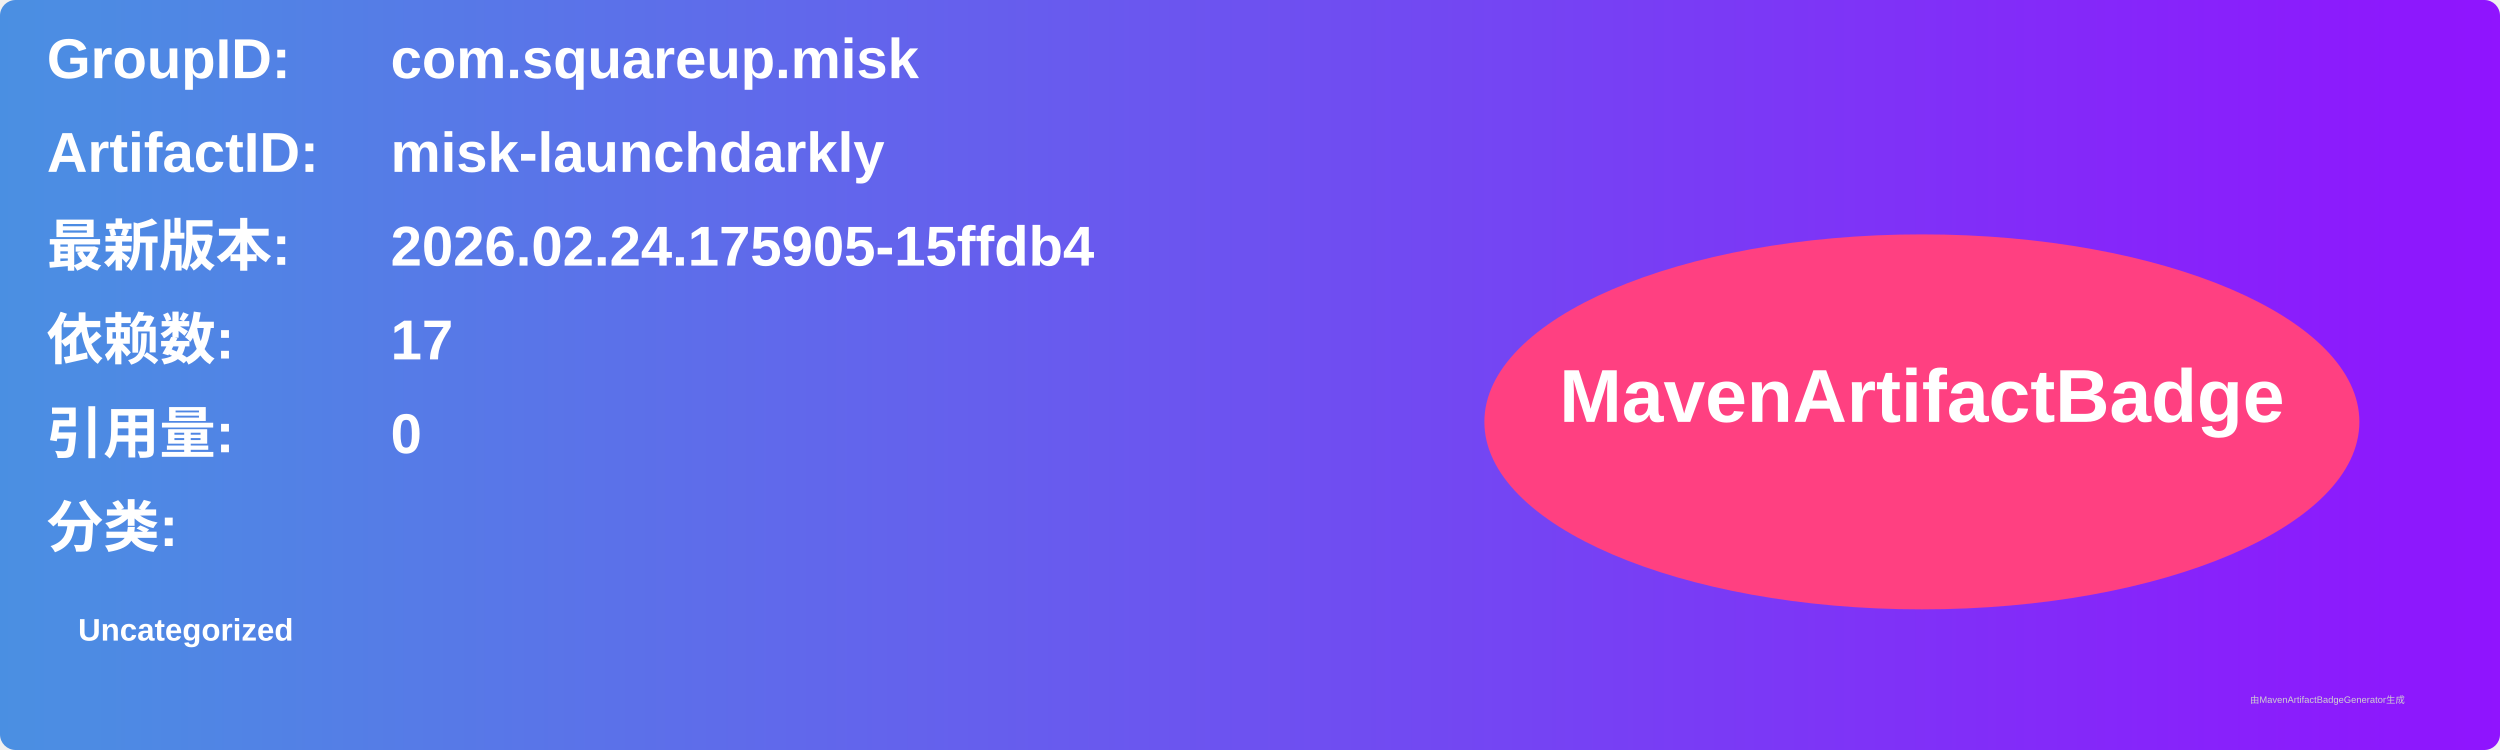
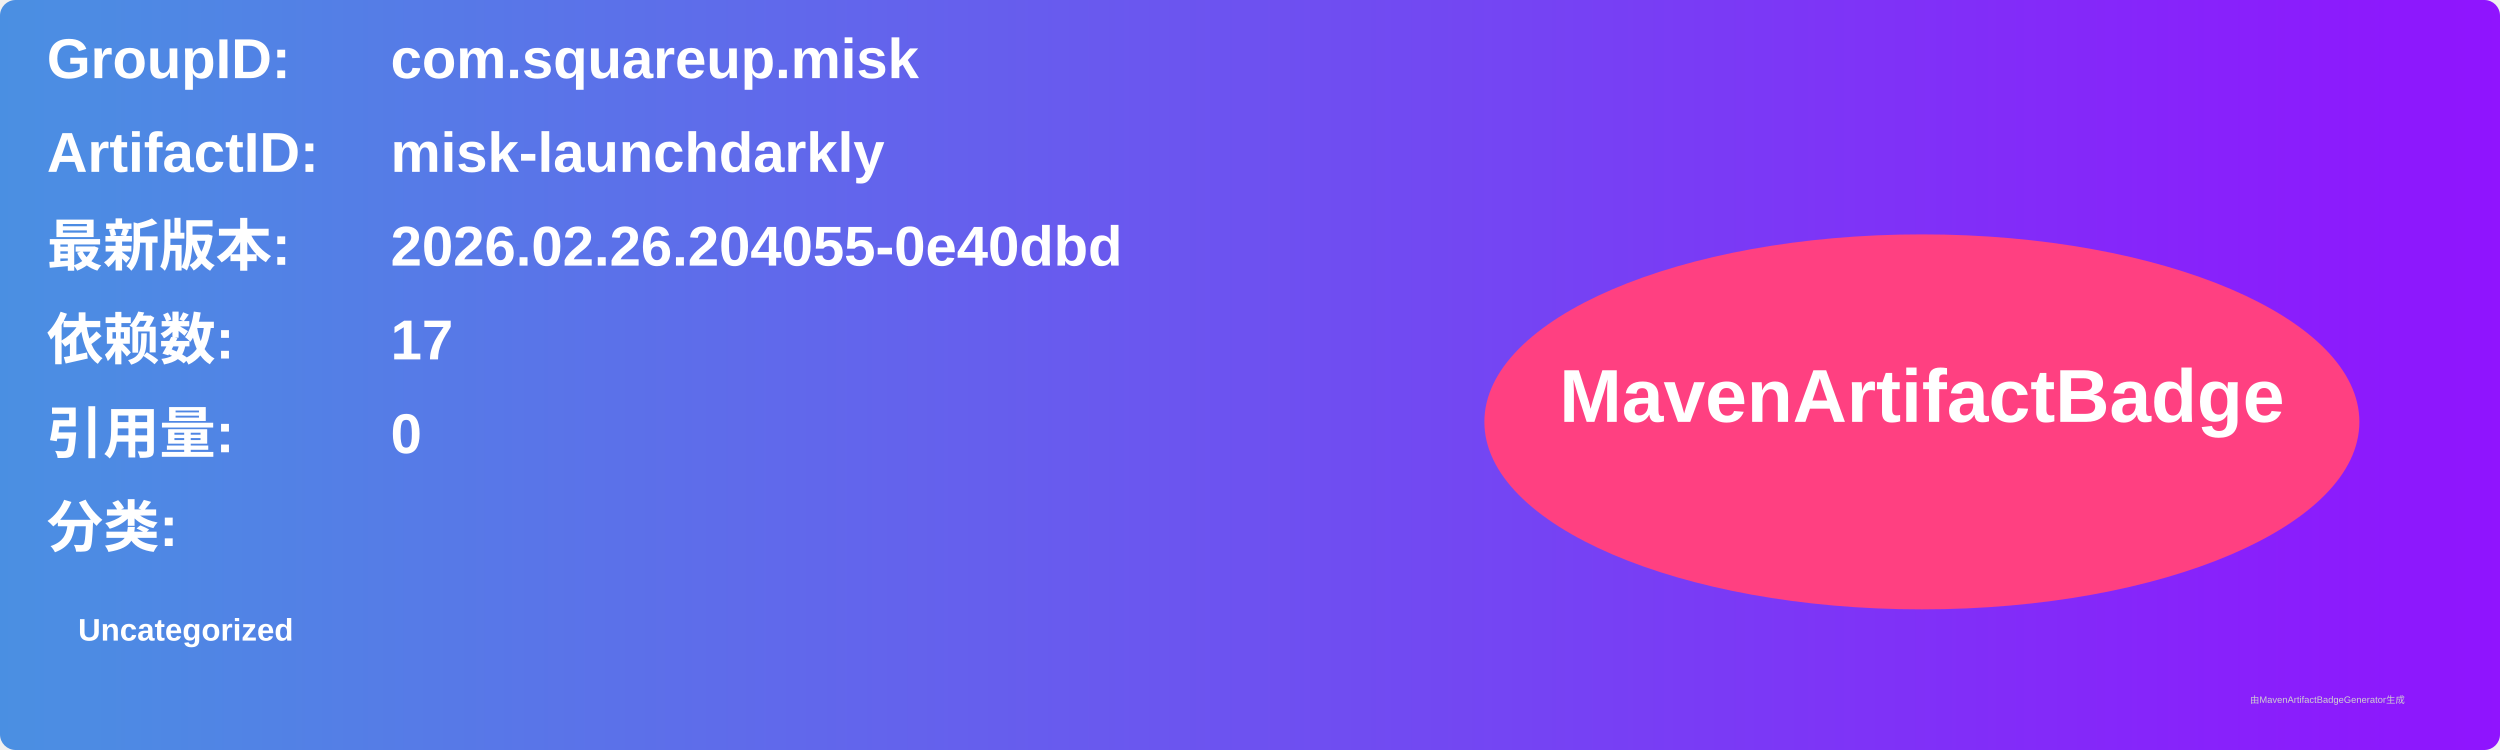
<svg xmlns="http://www.w3.org/2000/svg" width="800" height="240" viewBox="0 0 800 240">
  <linearGradient id="grad" x1="0%" y1="0%" x2="100%" y2="0%">
    <stop offset="0%" stop-color="#4a90e2" />
    <stop offset="100%" stop-color="#9013fe" />
  </linearGradient>
  <rect width="100%" height="100%" rx="5" ry="5" fill="url(#grad)" />
  <g transform="translate(15, 15)">
    <text x="0" y="10" font-family="Arial" font-size="18" fill="white" font-weight="bold" width="260">GroupID:</text>
    <text x="110" y="10" font-family="Arial" font-size="18" fill="white" font-weight="bold" width="460">com.squareup.misk</text>
    <text x="0" y="40" font-family="Arial" font-size="18" fill="white" font-weight="bold" width="260">ArtifactID:</text>
    <text x="110" y="40" font-family="Arial" font-size="18" fill="white" font-weight="bold" width="460">misk-launchdarkly</text>
    <text x="0" y="70" font-family="Arial" font-size="18" fill="white" font-weight="bold">最新版本:</text>
    <text x="110" y="70" font-family="Arial" font-size="18" fill="white" font-weight="bold">
-       <tspan font-weight="bold">2026.02.24.175905-15ffdb4</tspan>
+       <tspan font-weight="bold">2026.02.26.204055-0e40dbd</tspan>
    </text>
    <text x="0" y="100" font-family="Arial" font-size="18" fill="white" font-weight="bold">依赖数: </text>
    <text x="110" y="100" font-family="Arial" font-size="18" fill="white">
      <tspan font-weight="bold">17</tspan>
    </text>
    <text x="0" y="130" font-family="Arial" font-size="18" fill="white" font-weight="bold">引用量: </text>
    <text x="110" y="130" font-family="Arial" font-size="18" fill="white">
      <tspan font-weight="bold">0</tspan>
    </text>
    <text x="0" y="160" font-family="Arial" font-size="18" fill="white" font-weight="bold">分类:</text>
    <text x="10" y="190" font-family="Arial" font-size="10" fill="white">
      <tspan font-weight="bold">Uncategorized</tspan>
    </text>
    <ellipse cx="600" cy="120" rx="140" ry="60" fill="#ff4081" />
    <text x="600" y="120" text-anchor="middle" font-family="Arial" font-size="24" fill="white" font-weight="bold">MavenArtifactBadge</text>
  </g>
  <text x="720" y="225" font-family="Arial" font-size="3" fill="#d0d0d0">由MavenArtifactBadgeGenerator生成</text>
</svg>
